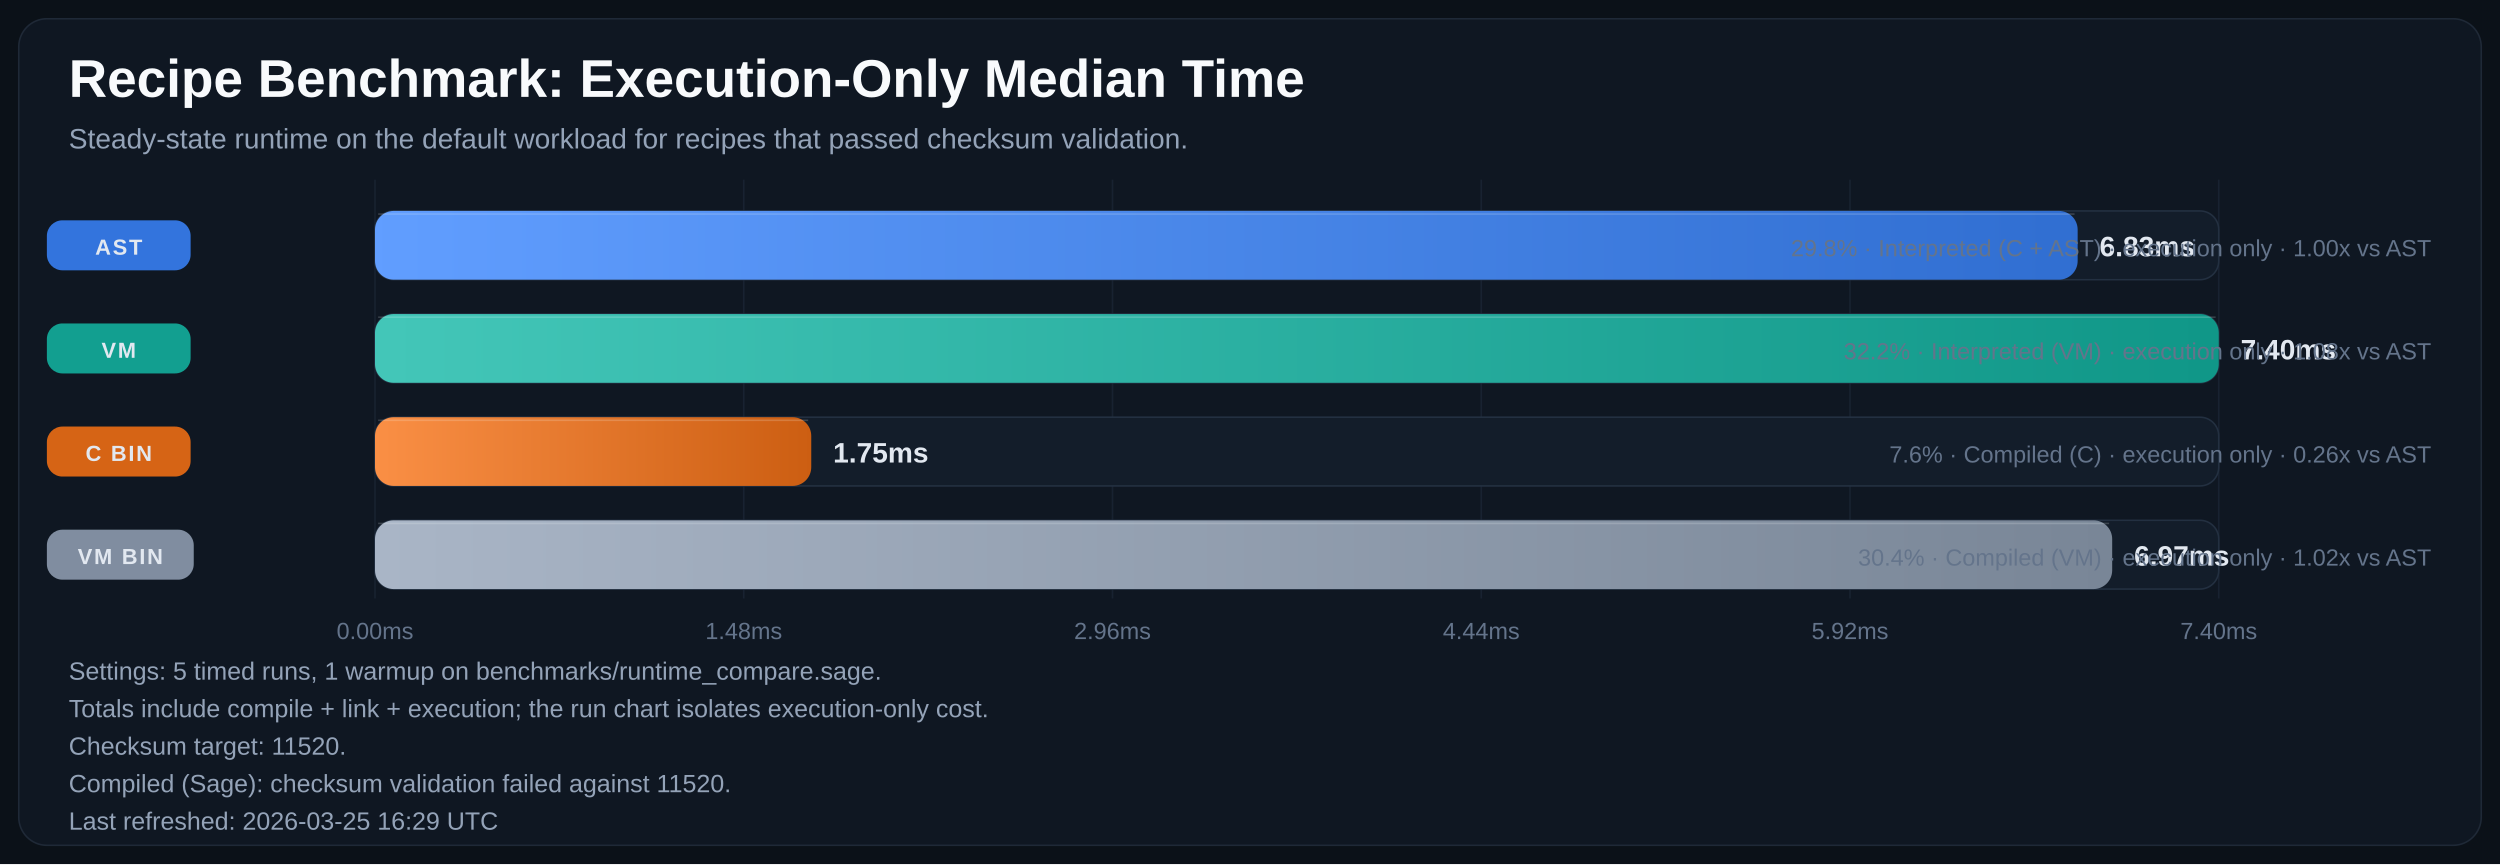
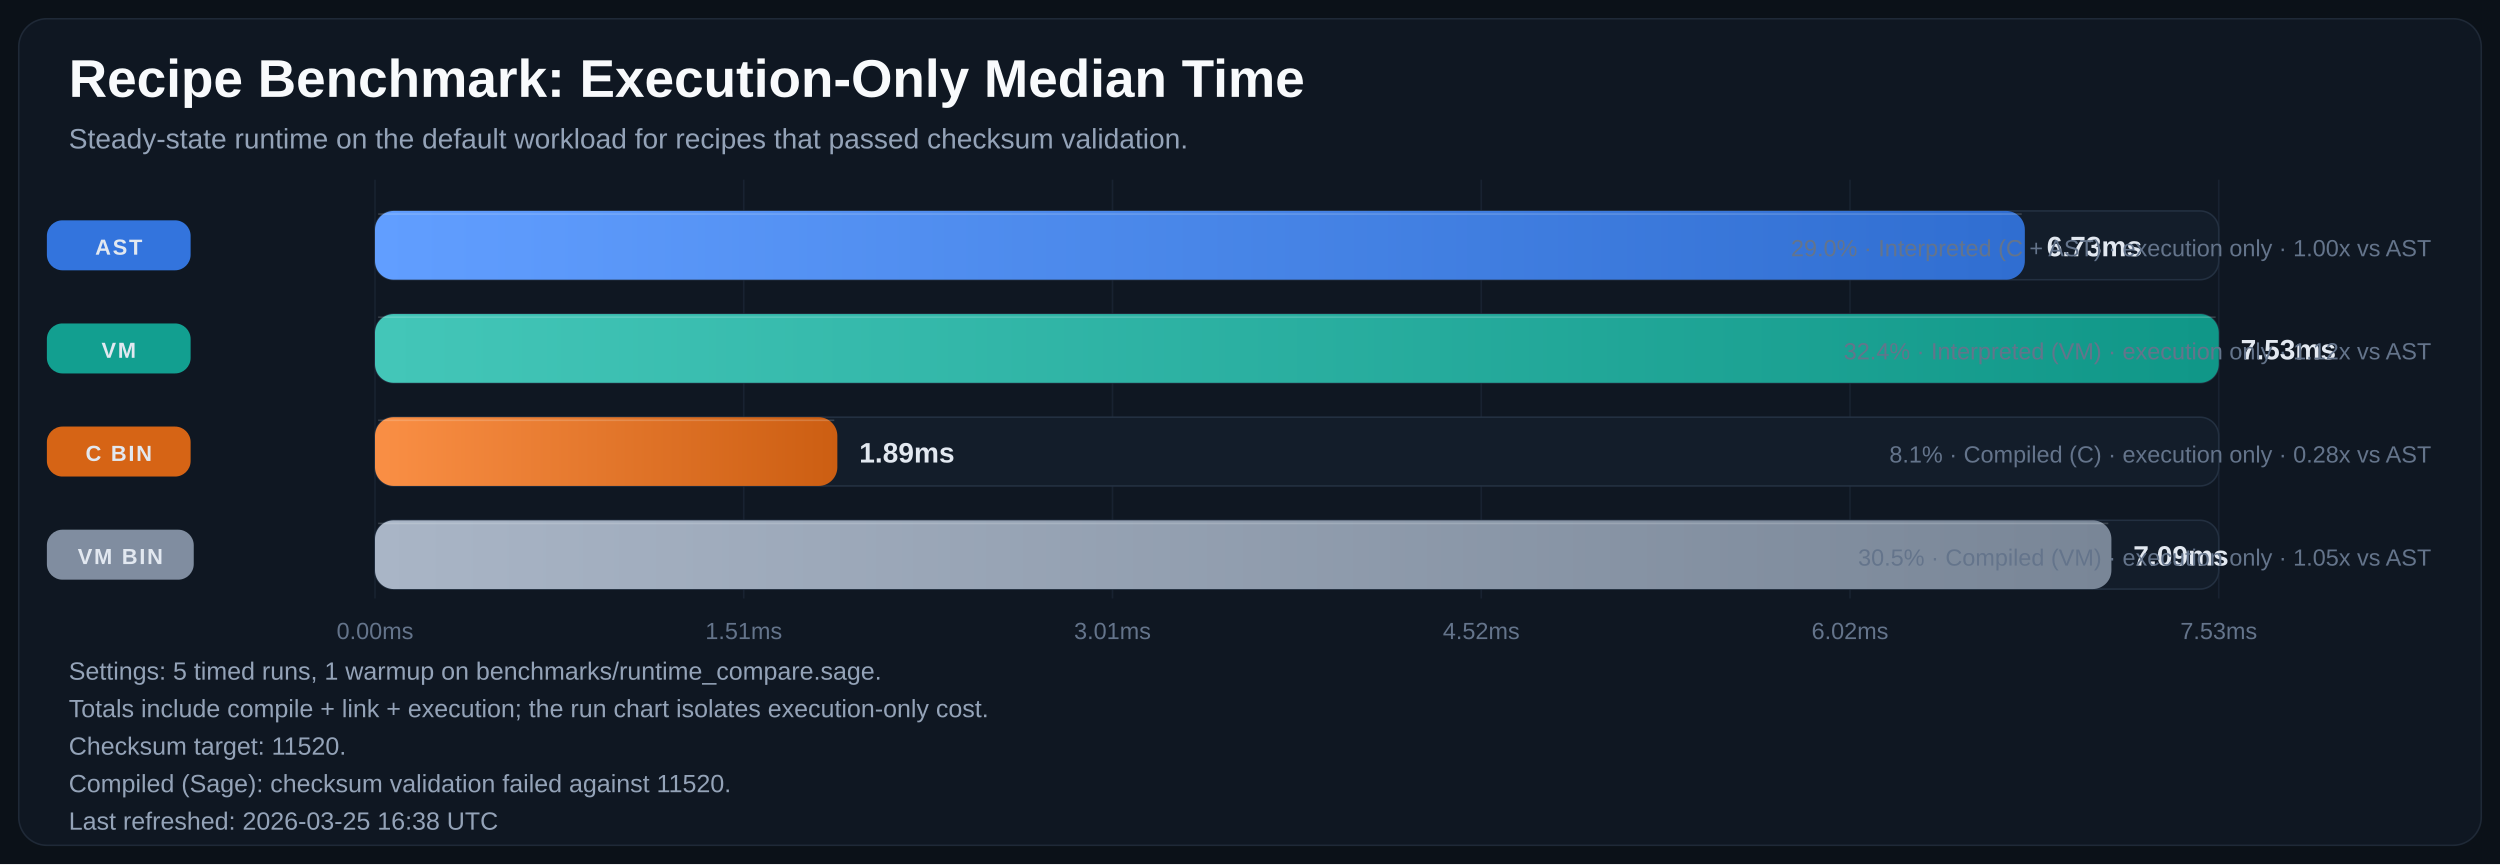
<svg xmlns="http://www.w3.org/2000/svg" width="1600" height="553" viewBox="0 0 1600 553" role="img" aria-labelledby="title desc">
  <defs>
    <linearGradient id="bar-gradient-0" x1="0%" y1="0%" x2="100%" y2="0%">
      <stop offset="0%" stop-color="#619EFF" />
      <stop offset="100%" stop-color="#306ED1" />
    </linearGradient>
    <linearGradient id="bar-gradient-1" x1="0%" y1="0%" x2="100%" y2="0%">
      <stop offset="0%" stop-color="#43C6B8" />
      <stop offset="100%" stop-color="#109788" />
    </linearGradient>
    <linearGradient id="bar-gradient-2" x1="0%" y1="0%" x2="100%" y2="0%">
      <stop offset="0%" stop-color="#FA8F45" />
      <stop offset="100%" stop-color="#CC5E12" />
    </linearGradient>
    <linearGradient id="bar-gradient-3" x1="0%" y1="0%" x2="100%" y2="0%">
      <stop offset="0%" stop-color="#A9B5C6" />
      <stop offset="100%" stop-color="#798697" />
    </linearGradient>
  </defs>
  <rect width="100%" height="100%" fill="#0B1118" />
  <rect x="12" y="12" width="1576" height="529" rx="18" fill="#0F1722" stroke="#1F2937" />
  <text x="44" y="62" fill="#F8FAFC" font-size="34" font-family="Segoe UI, Arial, sans-serif" font-weight="700">Recipe Benchmark: Execution-Only Median Time</text>
  <text x="44" y="95" fill="#94A3B8" font-size="18" font-family="Segoe UI, Arial, sans-serif">Steady-state runtime on the default workload for recipes that passed checksum validation.</text>
  <line x1="240.0" y1="115" x2="240.0" y2="383" stroke="#182231" stroke-width="1" />
  <text x="240.0" y="409" text-anchor="middle" fill="#64748B" font-size="15" font-family="Segoe UI, Arial, sans-serif">0.00ms</text>
  <line x1="476.0" y1="115" x2="476.0" y2="383" stroke="#182231" stroke-width="1" />
-   <text x="476.0" y="409" text-anchor="middle" fill="#64748B" font-size="15" font-family="Segoe UI, Arial, sans-serif">1.48ms</text>
+   <text x="476.0" y="409" text-anchor="middle" fill="#64748B" font-size="15" font-family="Segoe UI, Arial, sans-serif">1.51ms</text>
  <line x1="712.0" y1="115" x2="712.0" y2="383" stroke="#182231" stroke-width="1" />
-   <text x="712.0" y="409" text-anchor="middle" fill="#64748B" font-size="15" font-family="Segoe UI, Arial, sans-serif">2.96ms</text>
+   <text x="712.0" y="409" text-anchor="middle" fill="#64748B" font-size="15" font-family="Segoe UI, Arial, sans-serif">3.01ms</text>
  <line x1="948.0" y1="115" x2="948.0" y2="383" stroke="#182231" stroke-width="1" />
-   <text x="948.0" y="409" text-anchor="middle" fill="#64748B" font-size="15" font-family="Segoe UI, Arial, sans-serif">4.44ms</text>
+   <text x="948.0" y="409" text-anchor="middle" fill="#64748B" font-size="15" font-family="Segoe UI, Arial, sans-serif">4.52ms</text>
  <line x1="1184.0" y1="115" x2="1184.0" y2="383" stroke="#182231" stroke-width="1" />
-   <text x="1184.0" y="409" text-anchor="middle" fill="#64748B" font-size="15" font-family="Segoe UI, Arial, sans-serif">5.92ms</text>
+   <text x="1184.0" y="409" text-anchor="middle" fill="#64748B" font-size="15" font-family="Segoe UI, Arial, sans-serif">6.02ms</text>
  <line x1="1420.0" y1="115" x2="1420.0" y2="383" stroke="#182231" stroke-width="1" />
-   <text x="1420.0" y="409" text-anchor="middle" fill="#64748B" font-size="15" font-family="Segoe UI, Arial, sans-serif">7.40ms</text>
+   <text x="1420.0" y="409" text-anchor="middle" fill="#64748B" font-size="15" font-family="Segoe UI, Arial, sans-serif">7.53ms</text>
  <rect x="30" y="141.0" width="92" height="32" rx="10" fill="#3479E6" opacity="0.95" />
  <text x="76.0" y="163.0" text-anchor="middle" fill="#E2E8F0" font-size="14" font-family="Segoe UI, Arial, sans-serif" font-weight="700" letter-spacing="1.1">AST</text>
  <rect x="240" y="135" width="1180" height="44" rx="12" fill="#131D2A" stroke="#233041" />
-   <rect x="240" y="135" width="1089.7" height="44" rx="12" fill="url(#bar-gradient-0)" />
-   <line x1="242.0" y1="137.0" x2="1327.7" y2="137.0" stroke="#F8FAFC" stroke-opacity="0.18" />
-   <text x="1343.7" y="164.0" fill="#E2E8F0" font-size="18" font-family="Segoe UI, Arial, sans-serif" font-weight="700">6.83ms</text>
-   <text x="1556" y="164.0" text-anchor="end" fill="#64748B" font-size="15" font-family="Segoe UI, Arial, sans-serif">29.8% · Interpreted (C + AST) · execution only · 1.00x vs AST</text>
+   <rect x="240" y="135" width="1055.9" height="44" rx="12" fill="url(#bar-gradient-0)" />
+   <line x1="242.0" y1="137.0" x2="1293.9" y2="137.0" stroke="#F8FAFC" stroke-opacity="0.18" />
+   <text x="1309.9" y="164.0" fill="#E2E8F0" font-size="18" font-family="Segoe UI, Arial, sans-serif" font-weight="700">6.73ms</text>
+   <text x="1556" y="164.0" text-anchor="end" fill="#64748B" font-size="15" font-family="Segoe UI, Arial, sans-serif">29.0% · Interpreted (C + AST) · execution only · 1.00x vs AST</text>
  <rect x="30" y="207.0" width="92" height="32" rx="10" fill="#12A695" opacity="0.95" />
  <text x="76.0" y="229.0" text-anchor="middle" fill="#E2E8F0" font-size="14" font-family="Segoe UI, Arial, sans-serif" font-weight="700" letter-spacing="1.1">VM</text>
  <rect x="240" y="201" width="1180" height="44" rx="12" fill="#131D2A" stroke="#233041" />
  <rect x="240" y="201" width="1180.0" height="44" rx="12" fill="url(#bar-gradient-1)" />
  <line x1="242.0" y1="203.0" x2="1418.0" y2="203.0" stroke="#F8FAFC" stroke-opacity="0.18" />
-   <text x="1434.0" y="230.0" fill="#E2E8F0" font-size="18" font-family="Segoe UI, Arial, sans-serif" font-weight="700">7.40ms</text>
-   <text x="1556" y="230.0" text-anchor="end" fill="#64748B" font-size="15" font-family="Segoe UI, Arial, sans-serif">32.2% · Interpreted (VM) · execution only · 1.08x vs AST</text>
+   <text x="1434.0" y="230.0" fill="#E2E8F0" font-size="18" font-family="Segoe UI, Arial, sans-serif" font-weight="700">7.53ms</text>
+   <text x="1556" y="230.0" text-anchor="end" fill="#64748B" font-size="15" font-family="Segoe UI, Arial, sans-serif">32.4% · Interpreted (VM) · execution only · 1.12x vs AST</text>
  <rect x="30" y="273.0" width="92" height="32" rx="10" fill="#E06814" opacity="0.95" />
  <text x="76.0" y="295.0" text-anchor="middle" fill="#E2E8F0" font-size="14" font-family="Segoe UI, Arial, sans-serif" font-weight="700" letter-spacing="1.1">C BIN</text>
  <rect x="240" y="267" width="1180" height="44" rx="12" fill="#131D2A" stroke="#233041" />
-   <rect x="240" y="267" width="279.2" height="44" rx="12" fill="url(#bar-gradient-2)" />
-   <line x1="242.0" y1="269.0" x2="517.2" y2="269.0" stroke="#F8FAFC" stroke-opacity="0.18" />
-   <text x="533.2" y="296.0" fill="#E2E8F0" font-size="18" font-family="Segoe UI, Arial, sans-serif" font-weight="700">1.75ms</text>
-   <text x="1556" y="296.0" text-anchor="end" fill="#64748B" font-size="15" font-family="Segoe UI, Arial, sans-serif">7.6% · Compiled (C) · execution only · 0.26x vs AST</text>
+   <rect x="240" y="267" width="295.9" height="44" rx="12" fill="url(#bar-gradient-2)" />
+   <line x1="242.0" y1="269.0" x2="533.9" y2="269.0" stroke="#F8FAFC" stroke-opacity="0.18" />
+   <text x="549.9" y="296.0" fill="#E2E8F0" font-size="18" font-family="Segoe UI, Arial, sans-serif" font-weight="700">1.89ms</text>
+   <text x="1556" y="296.0" text-anchor="end" fill="#64748B" font-size="15" font-family="Segoe UI, Arial, sans-serif">8.1% · Compiled (C) · execution only · 0.28x vs AST</text>
  <rect x="30" y="339.0" width="94" height="32" rx="10" fill="#8593A6" opacity="0.95" />
  <text x="77.0" y="361.0" text-anchor="middle" fill="#E2E8F0" font-size="14" font-family="Segoe UI, Arial, sans-serif" font-weight="700" letter-spacing="1.1">VM BIN</text>
  <rect x="240" y="333" width="1180" height="44" rx="12" fill="#131D2A" stroke="#233041" />
-   <rect x="240" y="333" width="1111.8" height="44" rx="12" fill="url(#bar-gradient-3)" />
-   <line x1="242.0" y1="335.0" x2="1349.8" y2="335.0" stroke="#F8FAFC" stroke-opacity="0.18" />
-   <text x="1365.8" y="362.0" fill="#E2E8F0" font-size="18" font-family="Segoe UI, Arial, sans-serif" font-weight="700">6.97ms</text>
-   <text x="1556" y="362.0" text-anchor="end" fill="#64748B" font-size="15" font-family="Segoe UI, Arial, sans-serif">30.4% · Compiled (VM) · execution only · 1.02x vs AST</text>
+   <rect x="240" y="333" width="1111.3" height="44" rx="12" fill="url(#bar-gradient-3)" />
+   <line x1="242.0" y1="335.0" x2="1349.3" y2="335.0" stroke="#F8FAFC" stroke-opacity="0.18" />
+   <text x="1365.3" y="362.0" fill="#E2E8F0" font-size="18" font-family="Segoe UI, Arial, sans-serif" font-weight="700">7.09ms</text>
+   <text x="1556" y="362.0" text-anchor="end" fill="#64748B" font-size="15" font-family="Segoe UI, Arial, sans-serif">30.5% · Compiled (VM) · execution only · 1.05x vs AST</text>
  <text x="44" y="435" fill="#94A3B8" font-size="16" font-family="Segoe UI, Arial, sans-serif">Settings: 5 timed runs, 1 warmup on benchmarks/runtime_compare.sage.</text>
  <text x="44" y="459" fill="#94A3B8" font-size="16" font-family="Segoe UI, Arial, sans-serif">Totals include compile + link + execution; the run chart isolates execution-only cost.</text>
  <text x="44" y="483" fill="#94A3B8" font-size="16" font-family="Segoe UI, Arial, sans-serif">Checksum target: 11520.</text>
  <text x="44" y="507" fill="#94A3B8" font-size="16" font-family="Segoe UI, Arial, sans-serif">Compiled (Sage): checksum validation failed against 11520.</text>
-   <text x="44" y="531" fill="#94A3B8" font-size="16" font-family="Segoe UI, Arial, sans-serif">Last refreshed: 2026-03-25 16:29 UTC</text>
+   <text x="44" y="531" fill="#94A3B8" font-size="16" font-family="Segoe UI, Arial, sans-serif">Last refreshed: 2026-03-25 16:38 UTC</text>
</svg>
